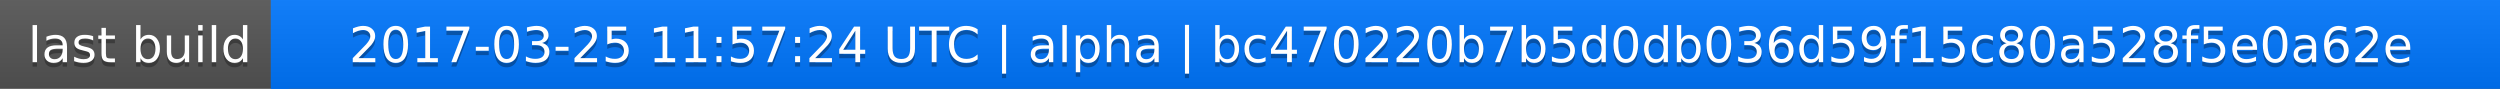
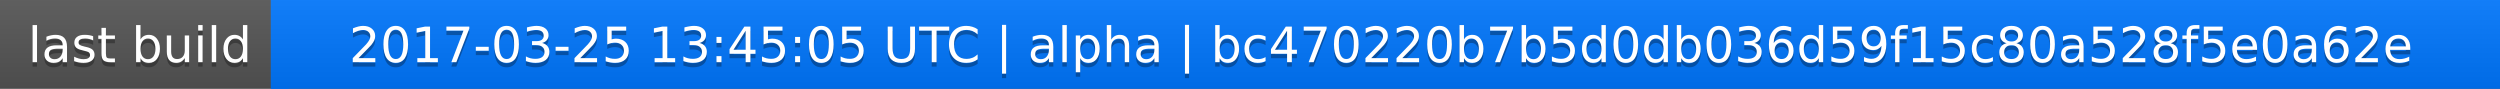
<svg xmlns="http://www.w3.org/2000/svg" width="563" height="20">
  <linearGradient id="a" x2="0" y2="100%">
    <stop offset="0" stop-color="#bbb" stop-opacity=".1" />
    <stop offset="1" stop-opacity=".1" />
  </linearGradient>
  <rect rx="0" width="563" height="20" fill="#555" />
  <rect rx="0" x="61" width="502" height="20" fill="#07f" />
  <path fill="#07f" d="M61 0h4v20h-4z" />
  <rect rx="0" width="563" height="20" fill="url(#a)" />
  <g fill="#fff" text-anchor="middle" font-family="DejaVu Sans,Verdana,Geneva,sans-serif" font-size="11">
    <text x="31.5" y="15" fill="#010101" fill-opacity=".3">last build</text>
    <text x="31.5" y="14">last build</text>
-     <text x="311" y="15" fill="#010101" fill-opacity=".3">2017-03-25 11:57:24 UTC | alpha | bc470220b7b5d0db036d59f15c80a528f5e0a62e</text>
-     <text x="311" y="14">2017-03-25 11:57:24 UTC | alpha | bc470220b7b5d0db036d59f15c80a528f5e0a62e</text>
+     <text x="311" y="15" fill="#010101" fill-opacity=".3">2017-03-25 13:45:05 UTC | alpha | bc470220b7b5d0db036d59f15c80a528f5e0a62e</text>
+     <text x="311" y="14">2017-03-25 13:45:05 UTC | alpha | bc470220b7b5d0db036d59f15c80a528f5e0a62e</text>
  </g>
</svg>
